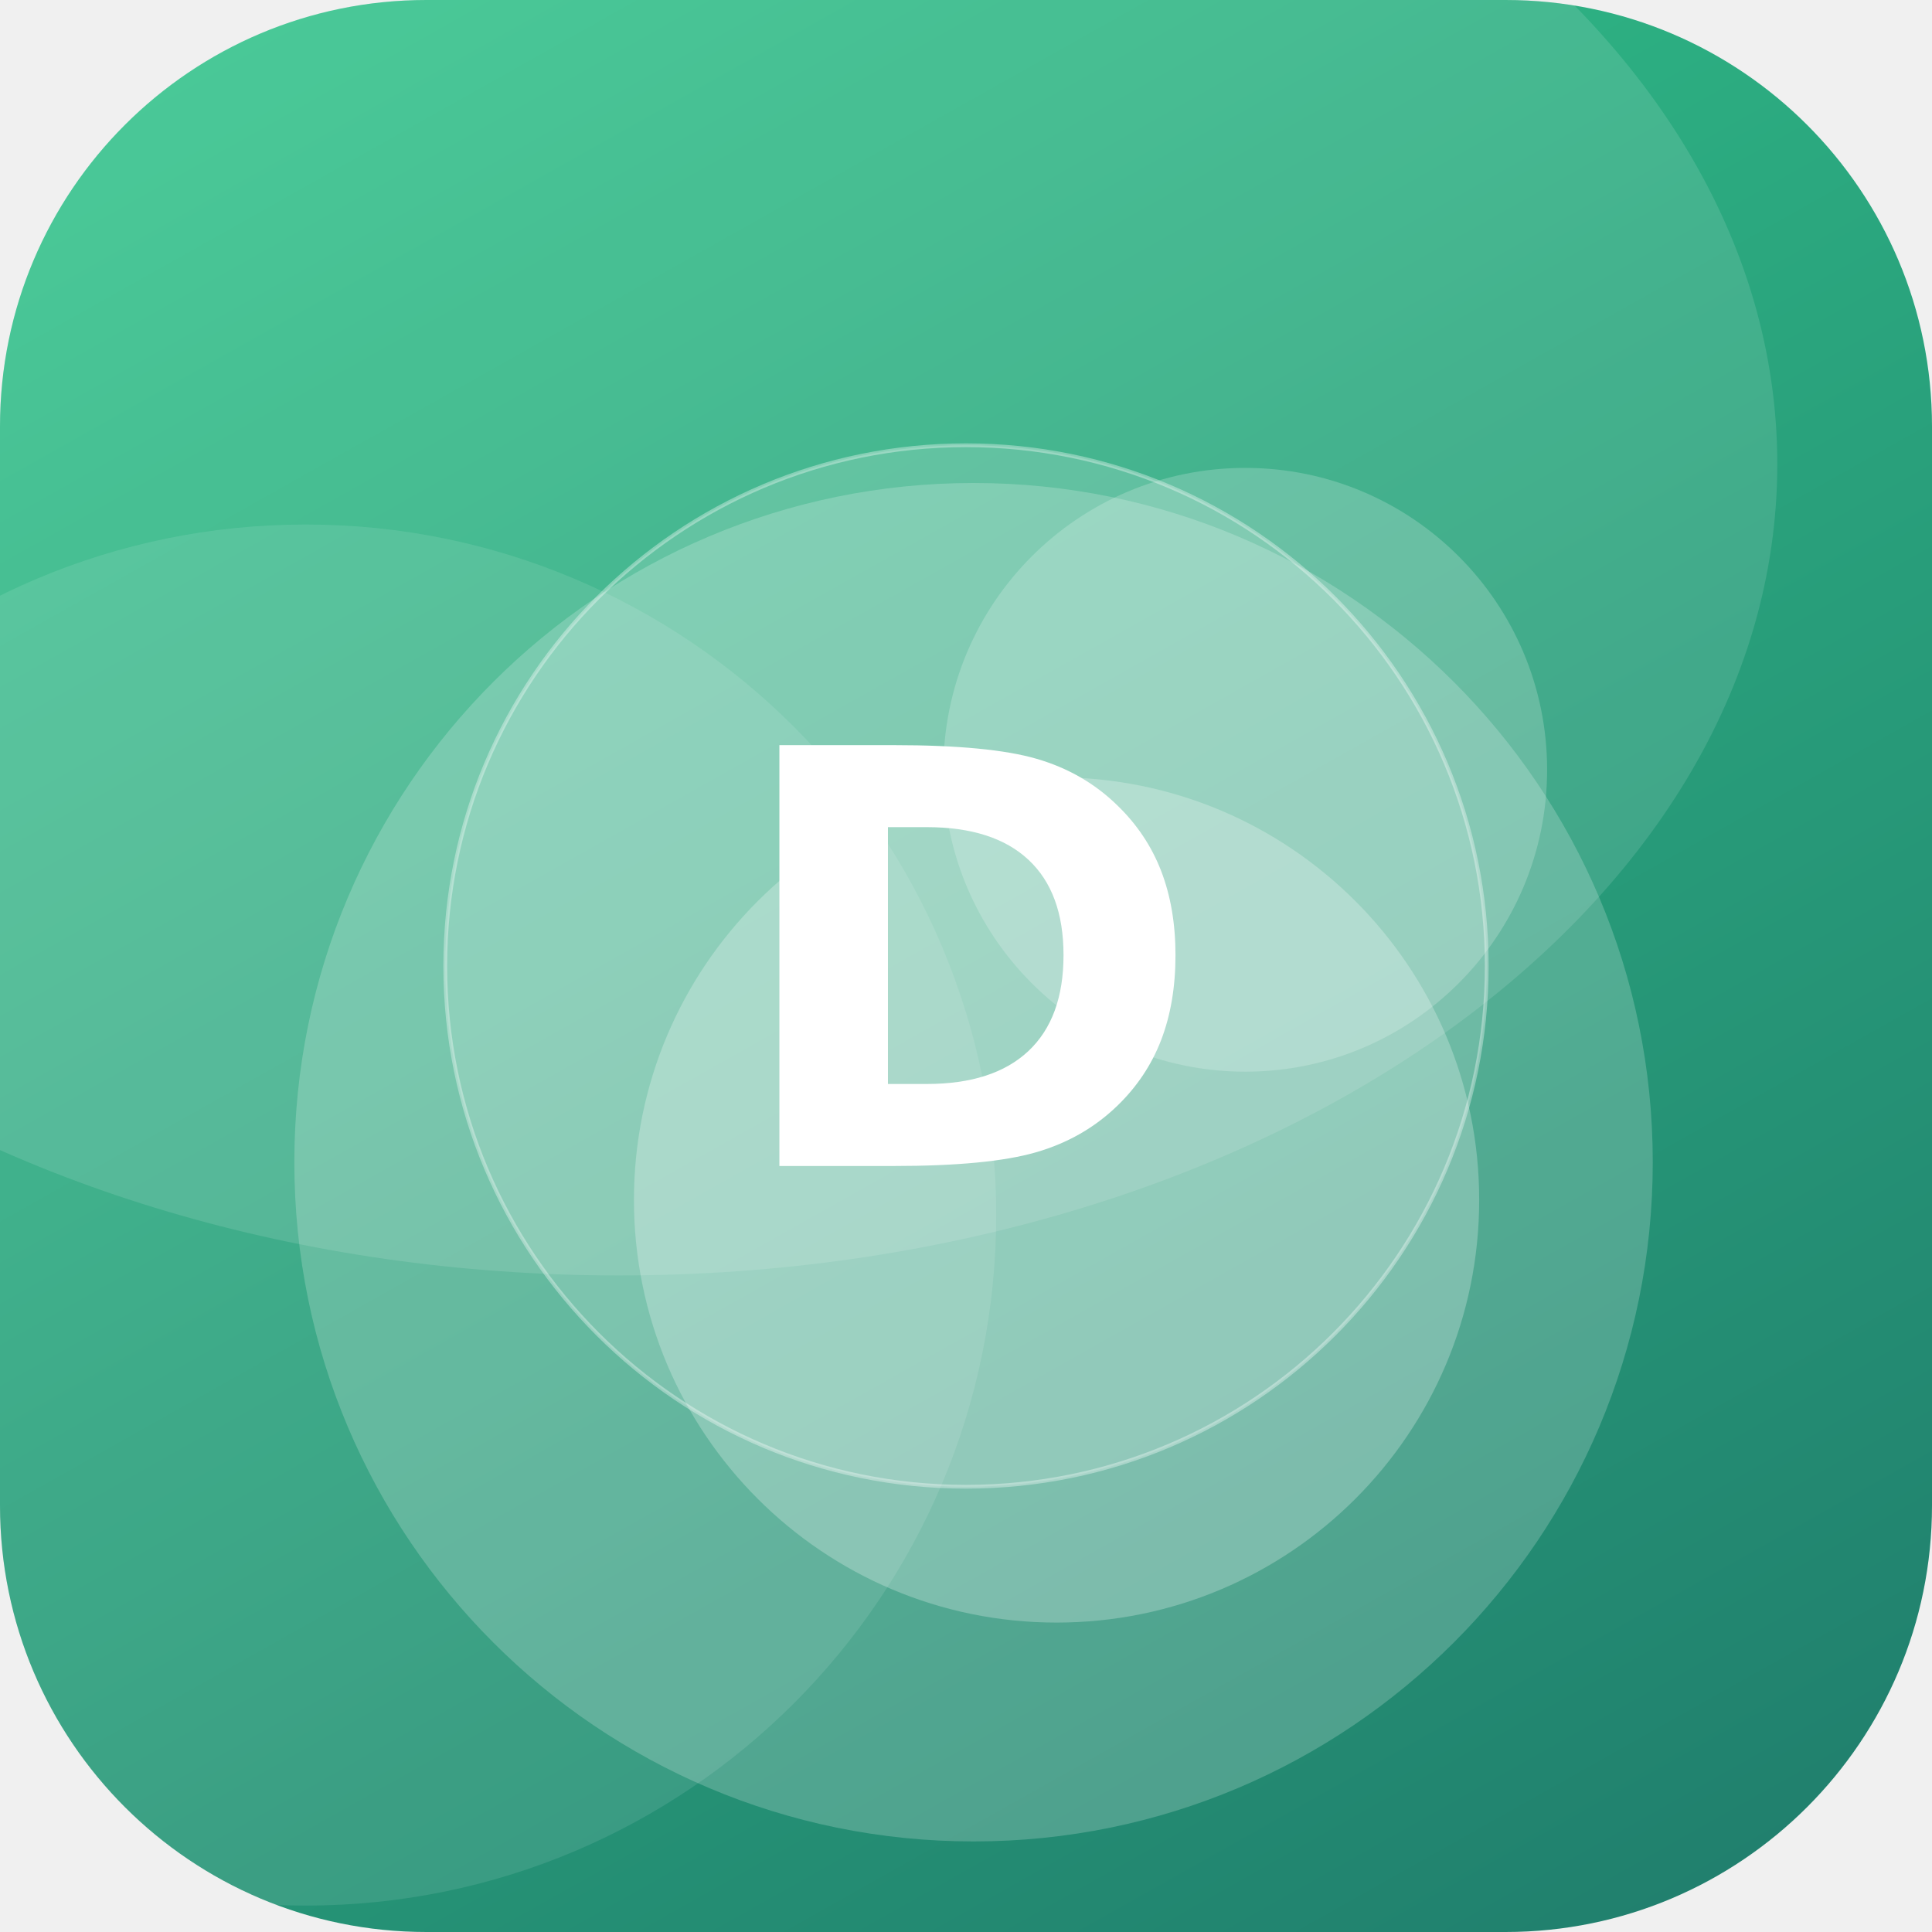
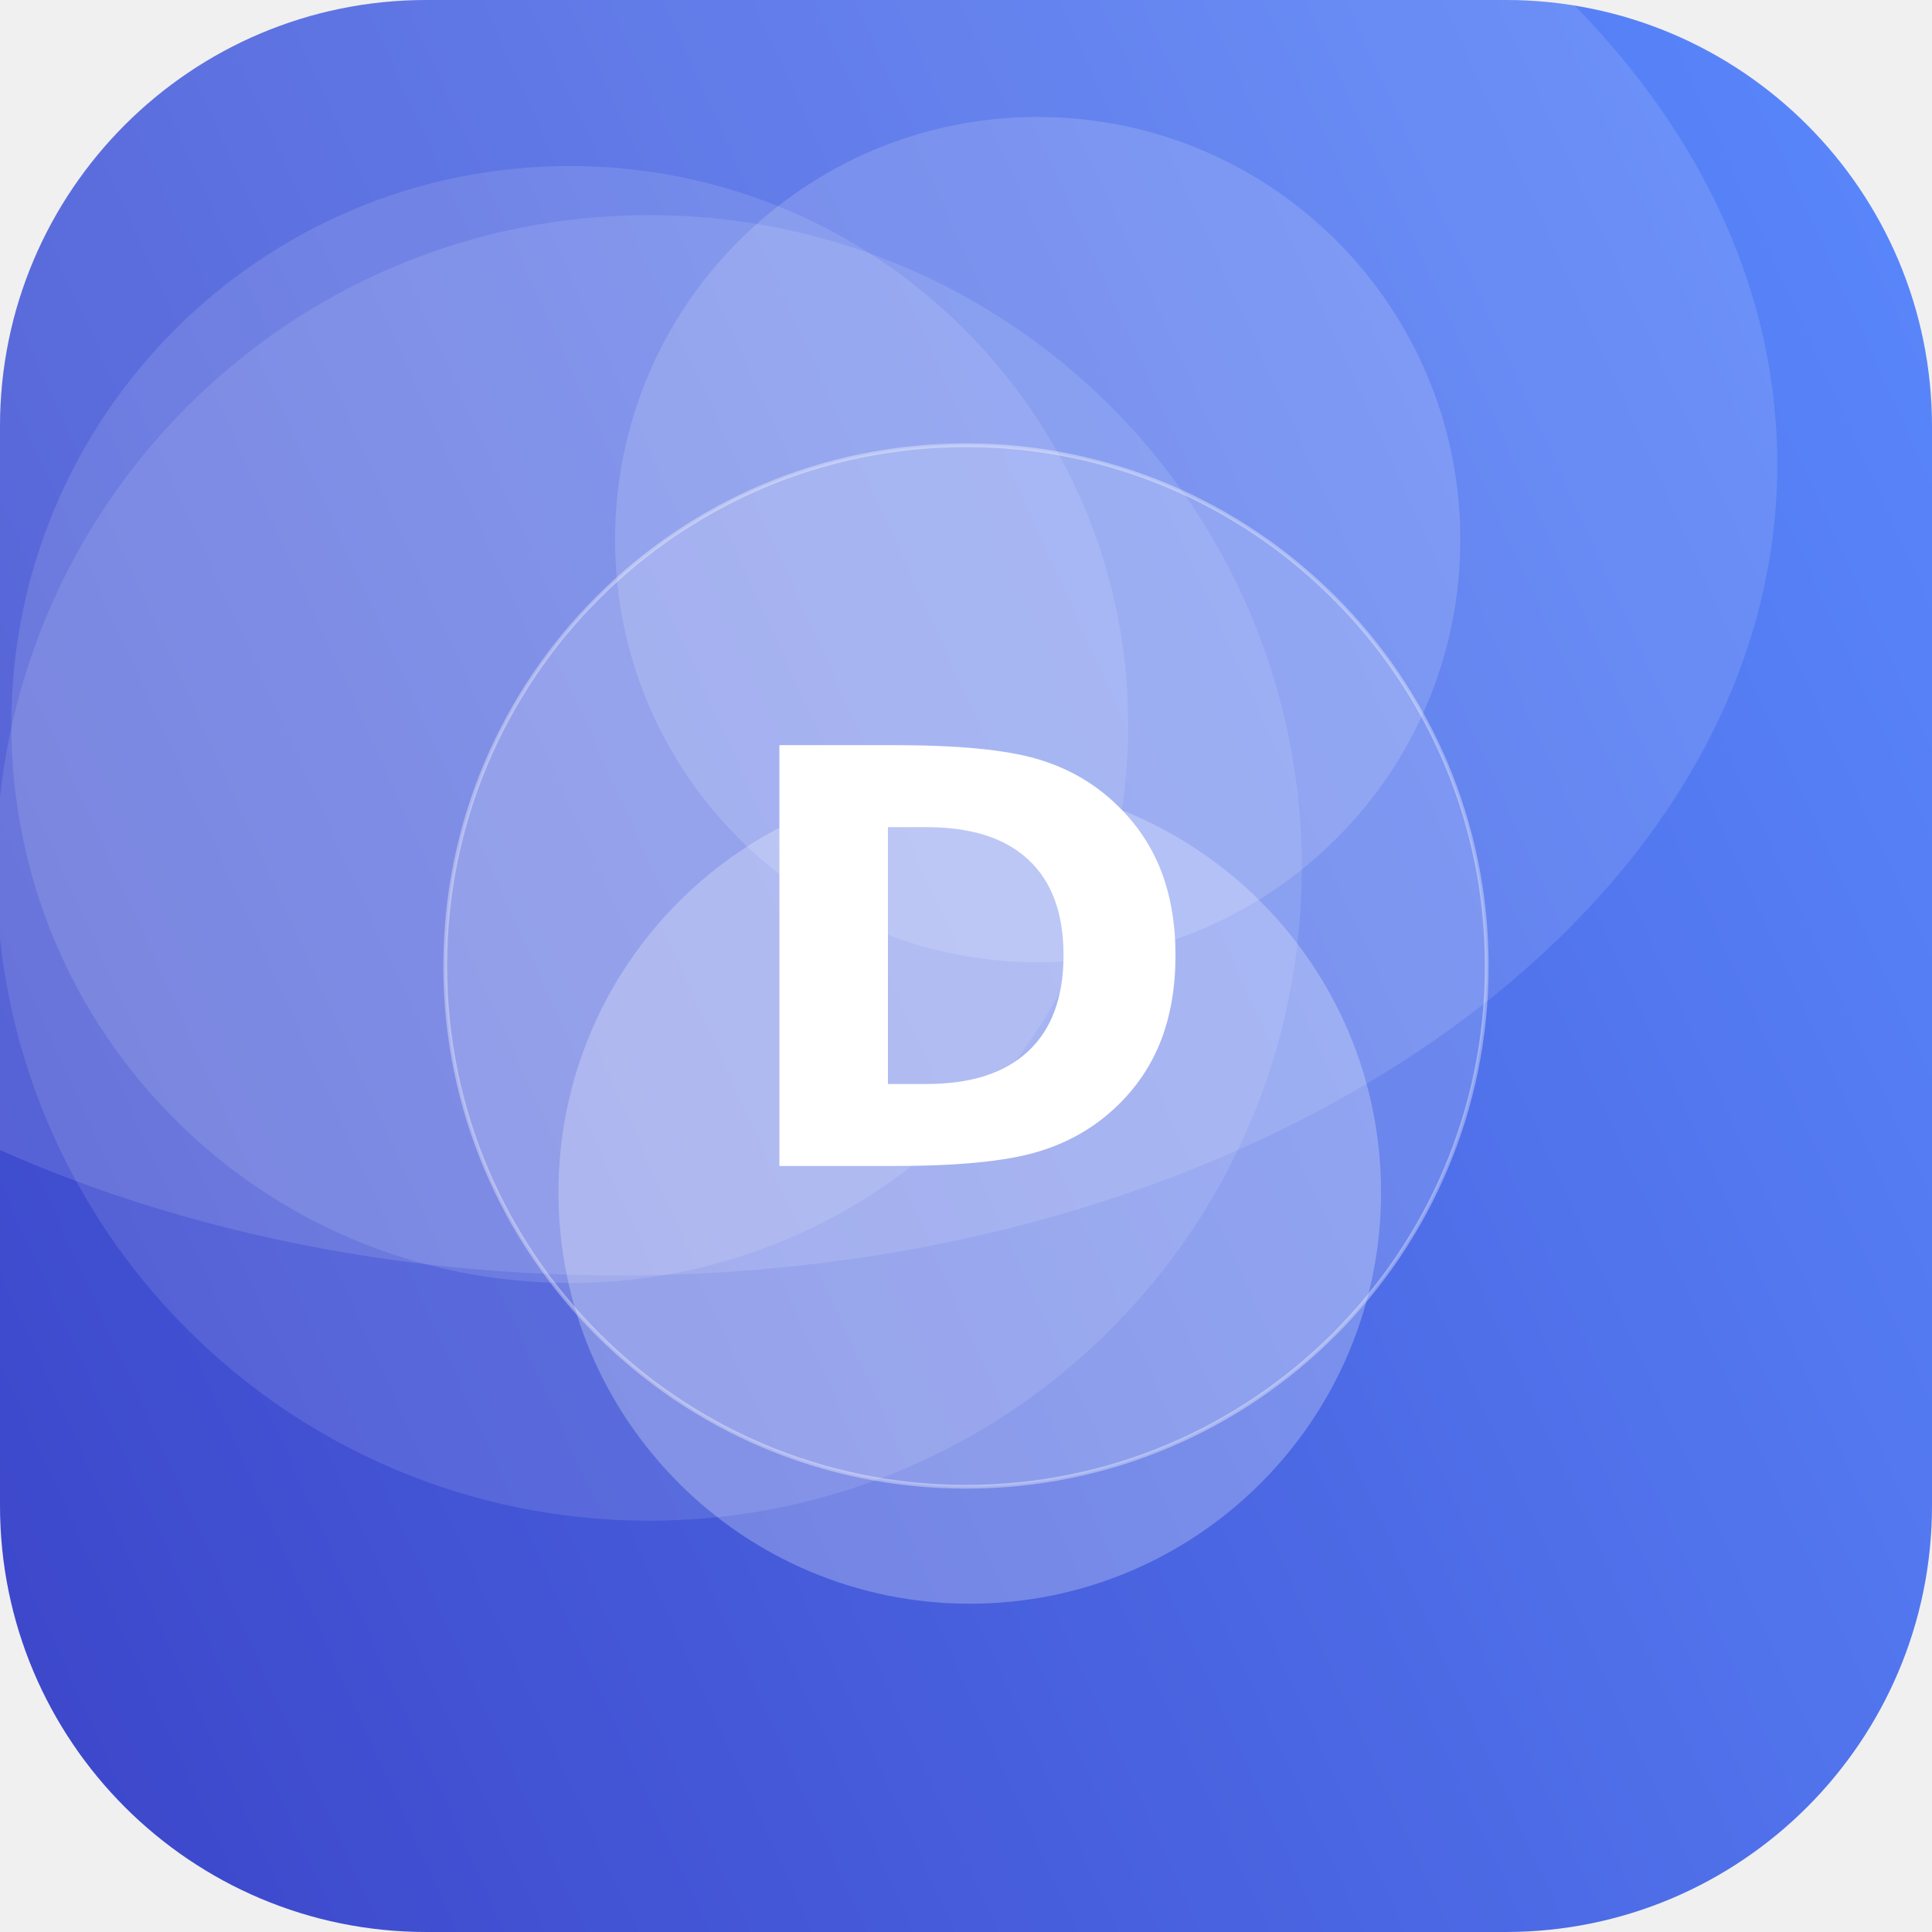
<svg xmlns="http://www.w3.org/2000/svg" width="512" height="512" viewBox="0 0 512 512">
  <defs>
-     <linearGradient id="g" x1="0" y1="0" x2="1" y2="1" gradientTransform="rotate(16 0.5 0.5)">
-       <stop offset="0" stop-color="#33C78C" />
-       <stop offset="1" stop-color="#1F7A6B" />
+     <linearGradient id="g" x1="0" y1="0" x2="1" y2="1" gradientTransform="rotate(111 0.5 0.5)">
+       <stop offset="0" stop-color="#5C8CFF" />
+       <stop offset="1" stop-color="#3A41C6" />
    </linearGradient>
    <clipPath id="c">
      <rect width="512" height="512" rx="113" />
    </clipPath>
  </defs>
  <g clip-path="url(#c)">
    <rect width="512" height="512" fill="url(#g)" />
-     <circle cx="258" cy="308" r="180" fill="#FFFFFF" fill-opacity="0.20" />
-     <circle cx="280" cy="318" r="112" fill="#FFFFFF" fill-opacity="0.25" />
-     <circle cx="81" cy="322" r="183" fill="#FFFFFF" fill-opacity="0.10" />
-     <circle cx="330" cy="204" r="80" fill="#FFFFFF" fill-opacity="0.20" />
+     <circle cx="151" cy="192" r="148" fill="#FFFFFF" fill-opacity="0.12" />
+     <circle cx="257" cy="316" r="109" fill="#FFFFFF" fill-opacity="0.25" />
+     <circle cx="275" cy="143" r="112" fill="#FFFFFF" fill-opacity="0.15" />
+     <circle cx="172" cy="230" r="173" fill="#FFFFFF" fill-opacity="0.11" />
    <ellipse cx="164" cy="123" rx="307" ry="215" fill="#FFFFFF" fill-opacity="0.12" />
    <circle cx="256" cy="256" r="138" fill="#FFFFFF" fill-opacity="0.16" stroke="#FFFFFF" stroke-opacity="0.35" />
    <text x="50%" y="50%" dy="53" text-anchor="middle" font-family="DejaVu Sans, Helvetica, Arial, sans-serif" font-weight="bold" font-size="153" fill="#FFFFFF">D</text>
  </g>
</svg>
